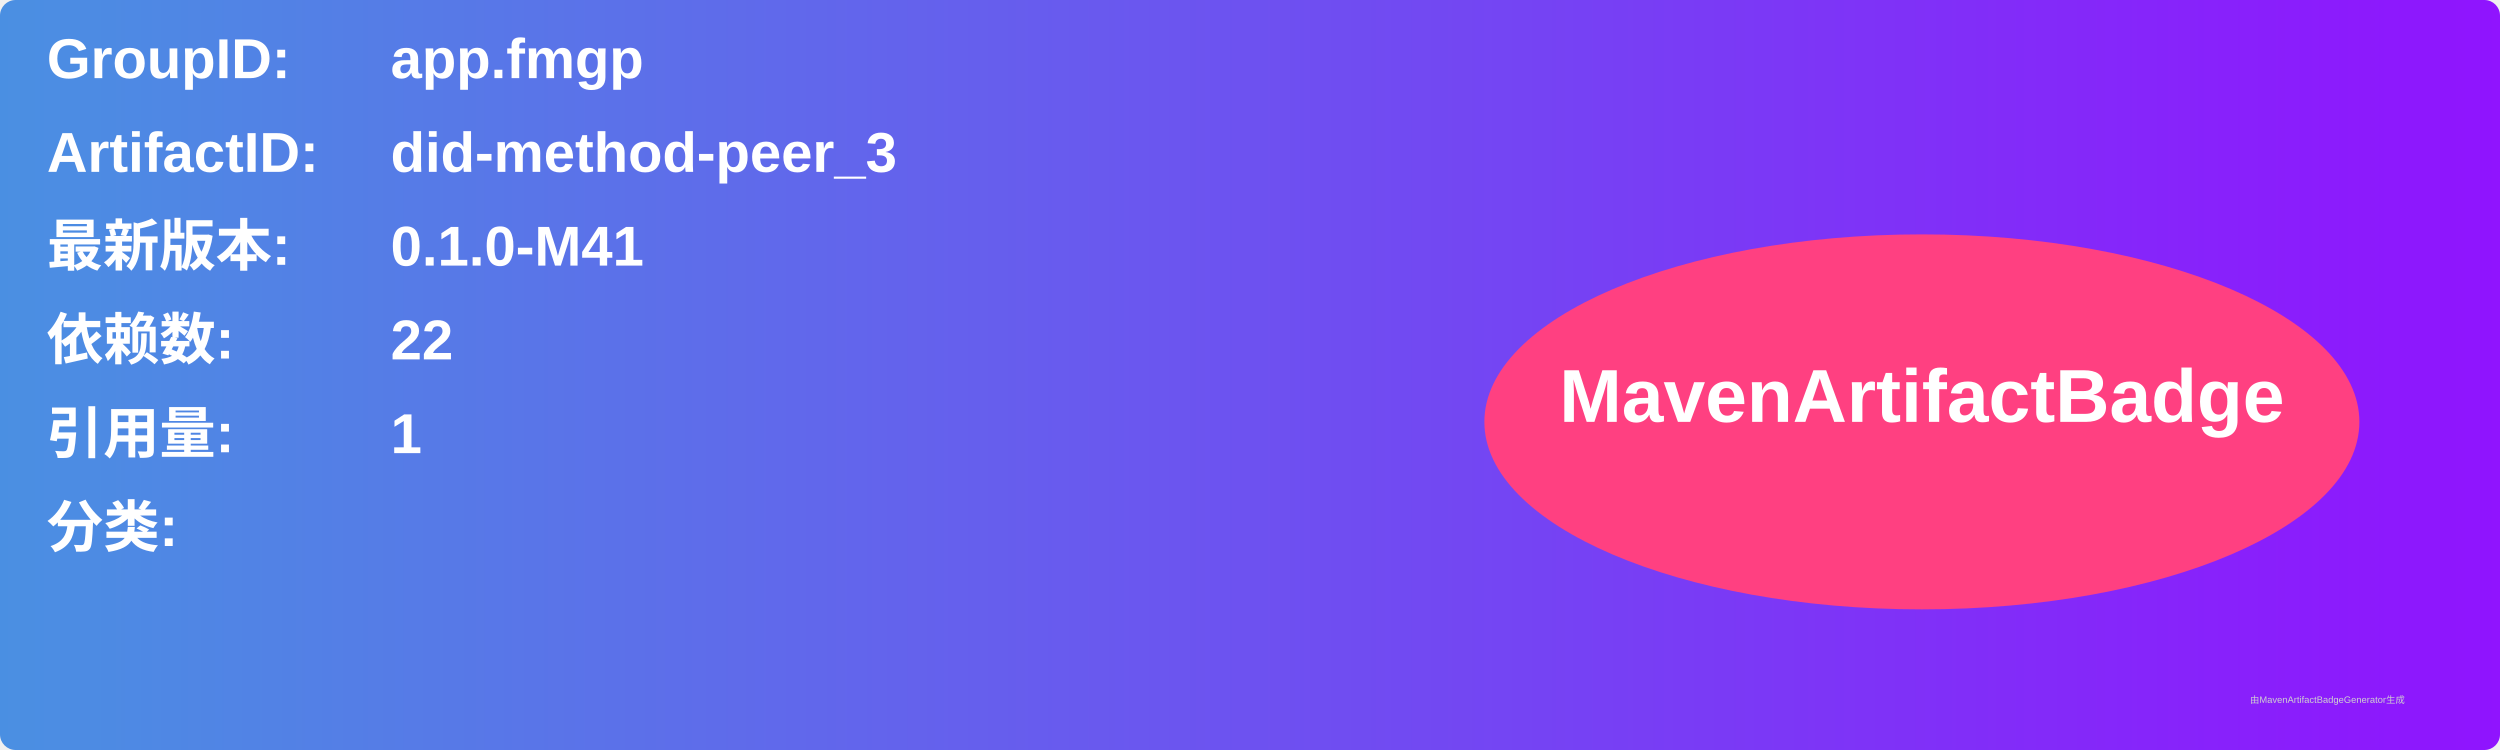
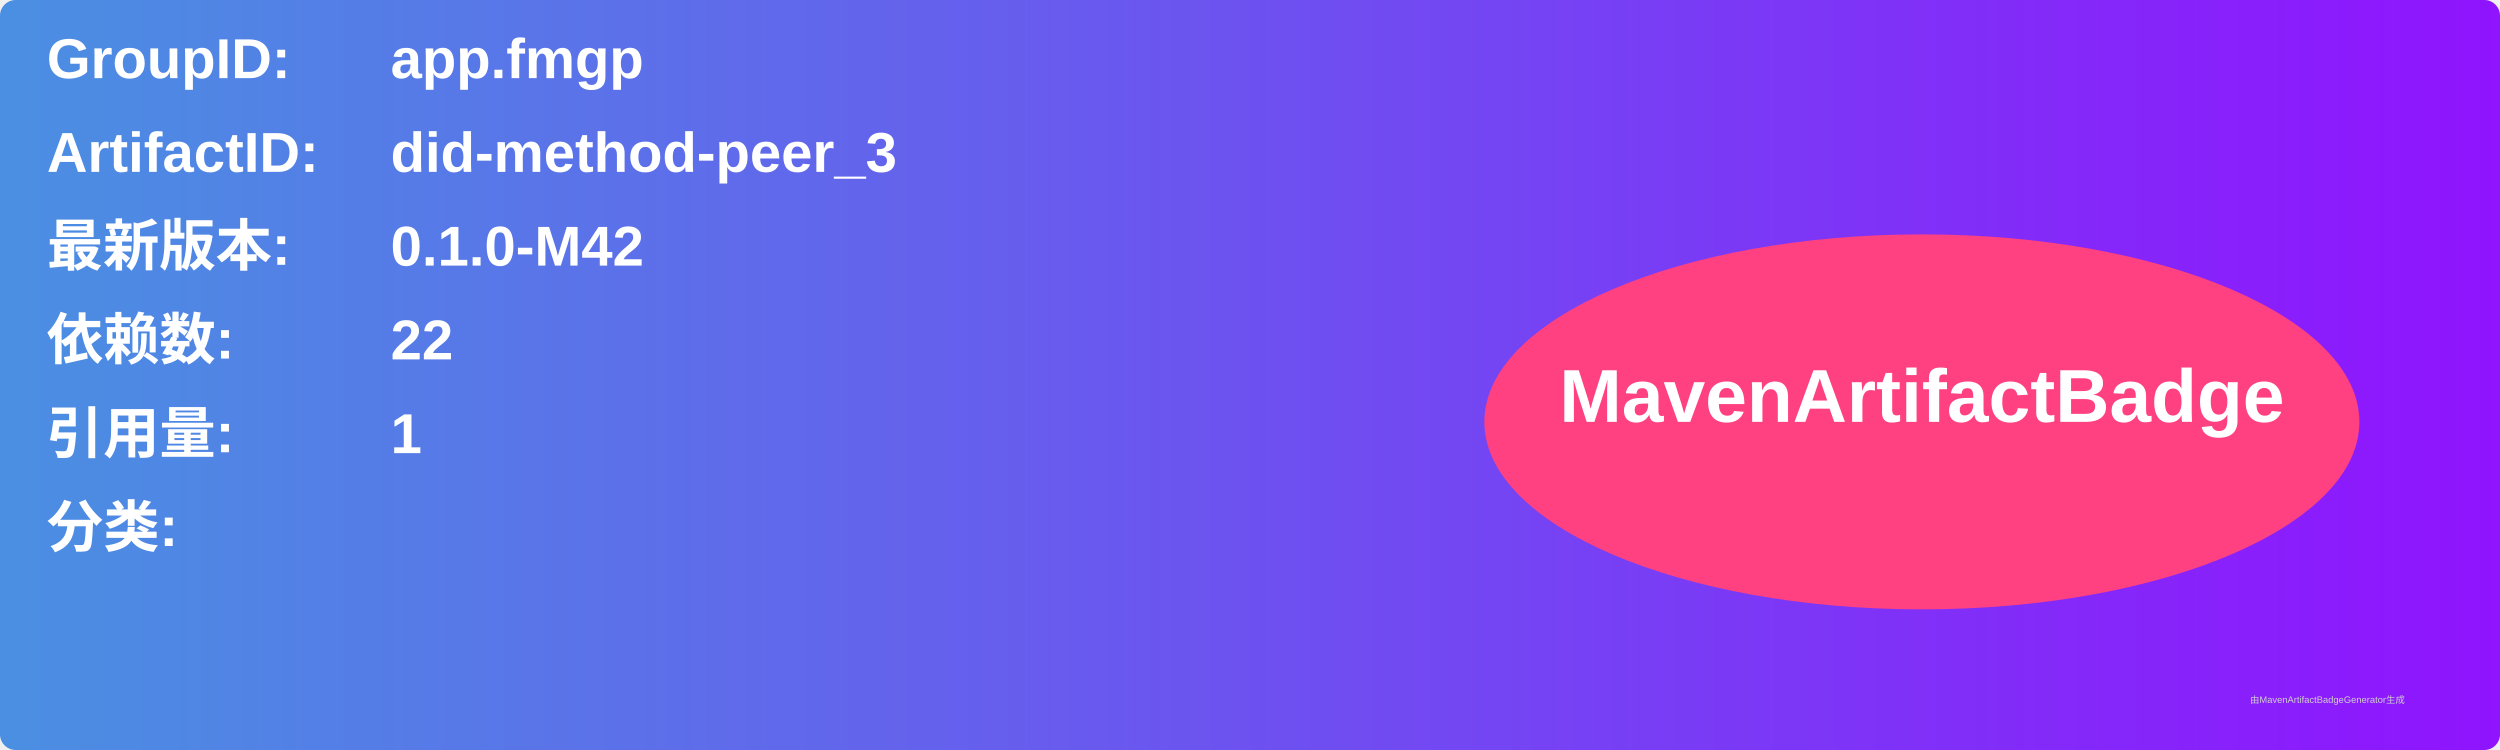
<svg xmlns="http://www.w3.org/2000/svg" width="800" height="240" viewBox="0 0 800 240">
  <linearGradient id="grad" x1="0%" y1="0%" x2="100%" y2="0%">
    <stop offset="0%" stop-color="#4a90e2" />
    <stop offset="100%" stop-color="#9013fe" />
  </linearGradient>
  <rect width="100%" height="100%" rx="5" ry="5" fill="url(#grad)" />
  <g transform="translate(15, 15)">
    <text x="0" y="10" font-family="Arial" font-size="18" fill="white" font-weight="bold" width="260">GroupID:</text>
    <text x="110" y="10" font-family="Arial" font-size="18" fill="white" font-weight="bold" width="460">app.fmgp</text>
    <text x="0" y="40" font-family="Arial" font-size="18" fill="white" font-weight="bold" width="260">ArtifactID:</text>
    <text x="110" y="40" font-family="Arial" font-size="18" fill="white" font-weight="bold" width="460">did-method-peer_3</text>
    <text x="0" y="70" font-family="Arial" font-size="18" fill="white" font-weight="bold">最新版本:</text>
    <text x="110" y="70" font-family="Arial" font-size="18" fill="white" font-weight="bold">
-       <tspan font-weight="bold">0.1.0-M41</tspan>
+       <tspan font-weight="bold">0.1.0-M42</tspan>
    </text>
    <text x="0" y="100" font-family="Arial" font-size="18" fill="white" font-weight="bold">依赖数: </text>
    <text x="110" y="100" font-family="Arial" font-size="18" fill="white">
      <tspan font-weight="bold">22</tspan>
    </text>
    <text x="0" y="130" font-family="Arial" font-size="18" fill="white" font-weight="bold">引用量: </text>
    <text x="110" y="130" font-family="Arial" font-size="18" fill="white">
      <tspan font-weight="bold">1</tspan>
    </text>
    <text x="0" y="160" font-family="Arial" font-size="18" fill="white" font-weight="bold">分类:</text>
    <text x="10" y="190" font-family="Arial" font-size="10" fill="white">
      <tspan font-weight="bold" />
    </text>
    <ellipse cx="600" cy="120" rx="140" ry="60" fill="#ff4081" />
    <text x="600" y="120" text-anchor="middle" font-family="Arial" font-size="24" fill="white" font-weight="bold">MavenArtifactBadge</text>
  </g>
  <text x="720" y="225" font-family="Arial" font-size="3" fill="#d0d0d0">由MavenArtifactBadgeGenerator生成</text>
</svg>
